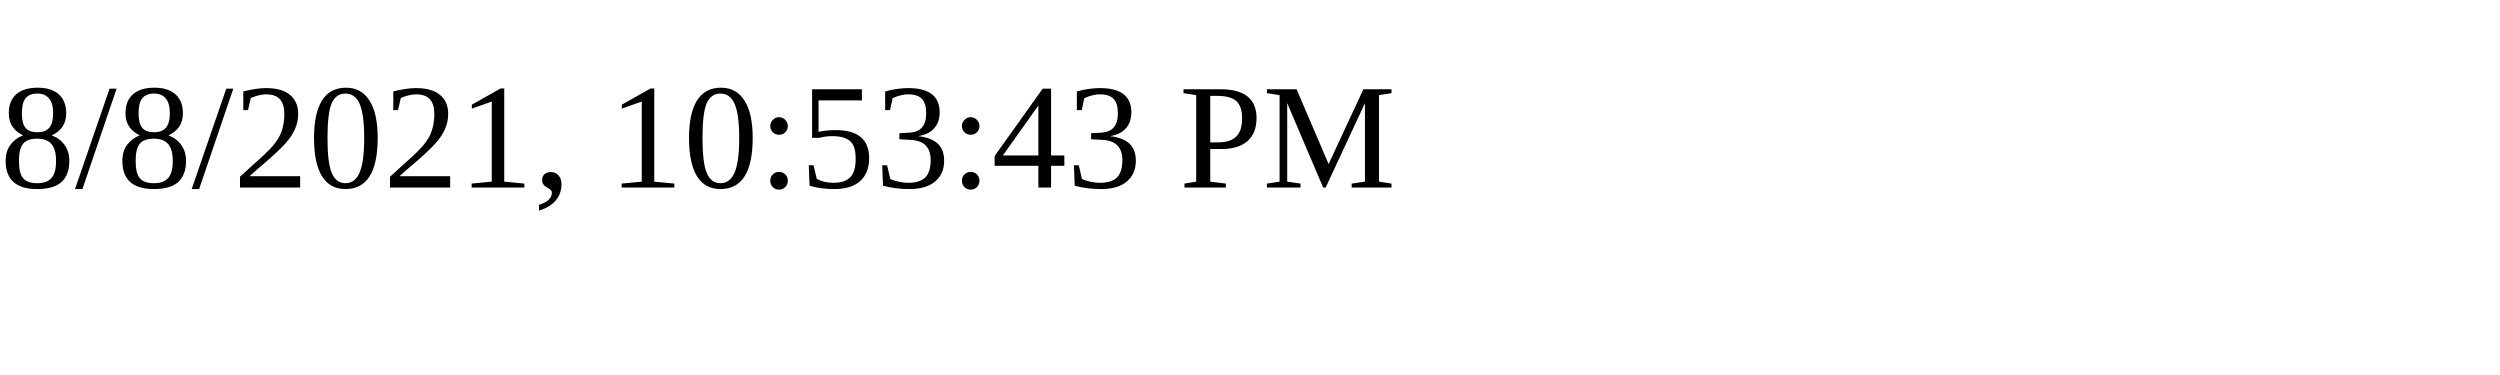
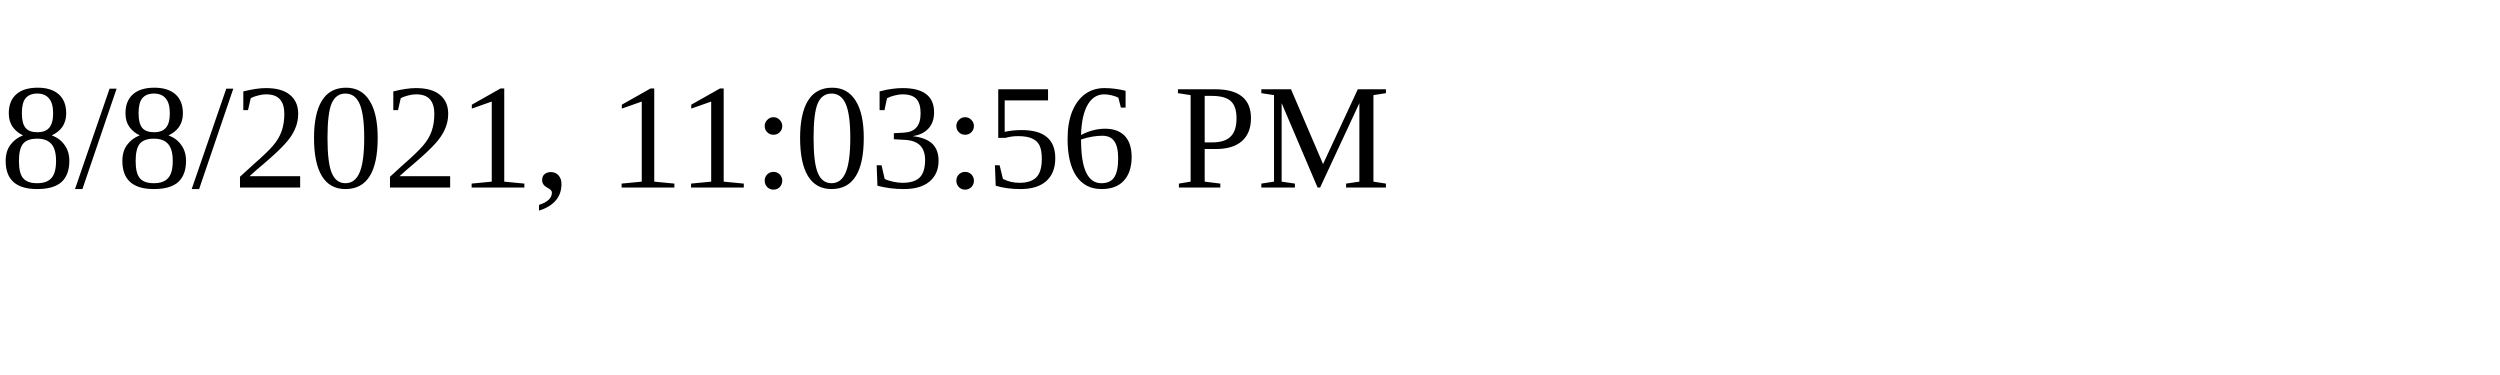
<svg xmlns="http://www.w3.org/2000/svg" height="30" width="200">
-   <text x="0" y="15">8/8/2021, 10:53:43 PM</text>
+   <text x="0" y="15">8/8/2021, 11:03:56 PM</text>
</svg>
